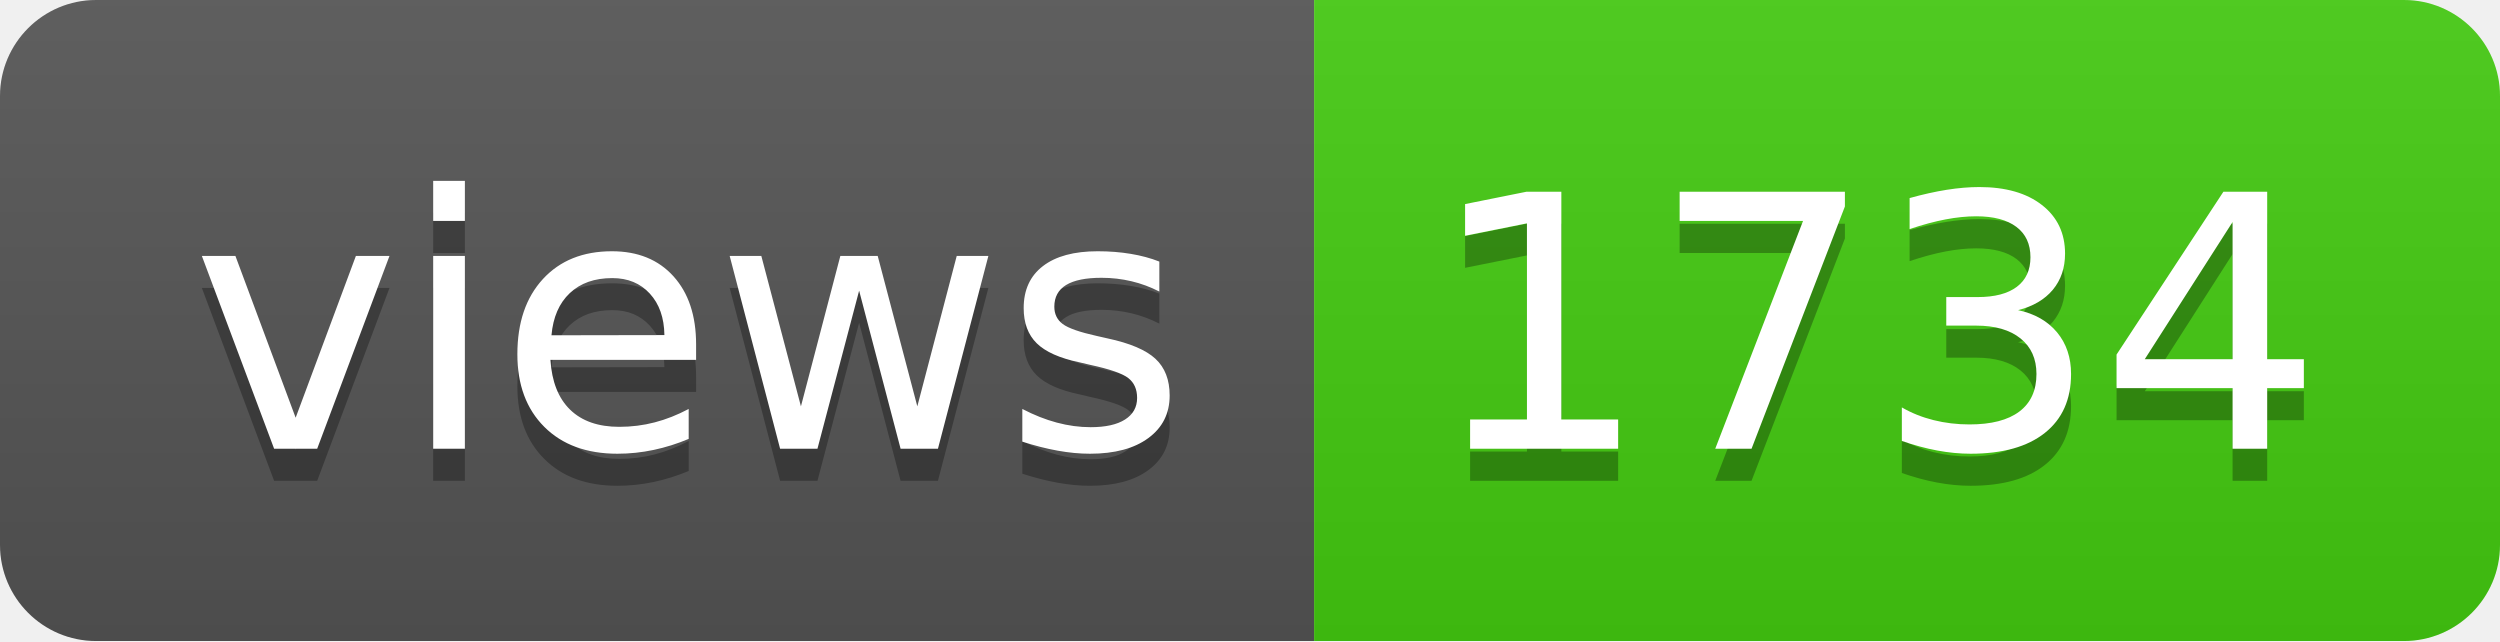
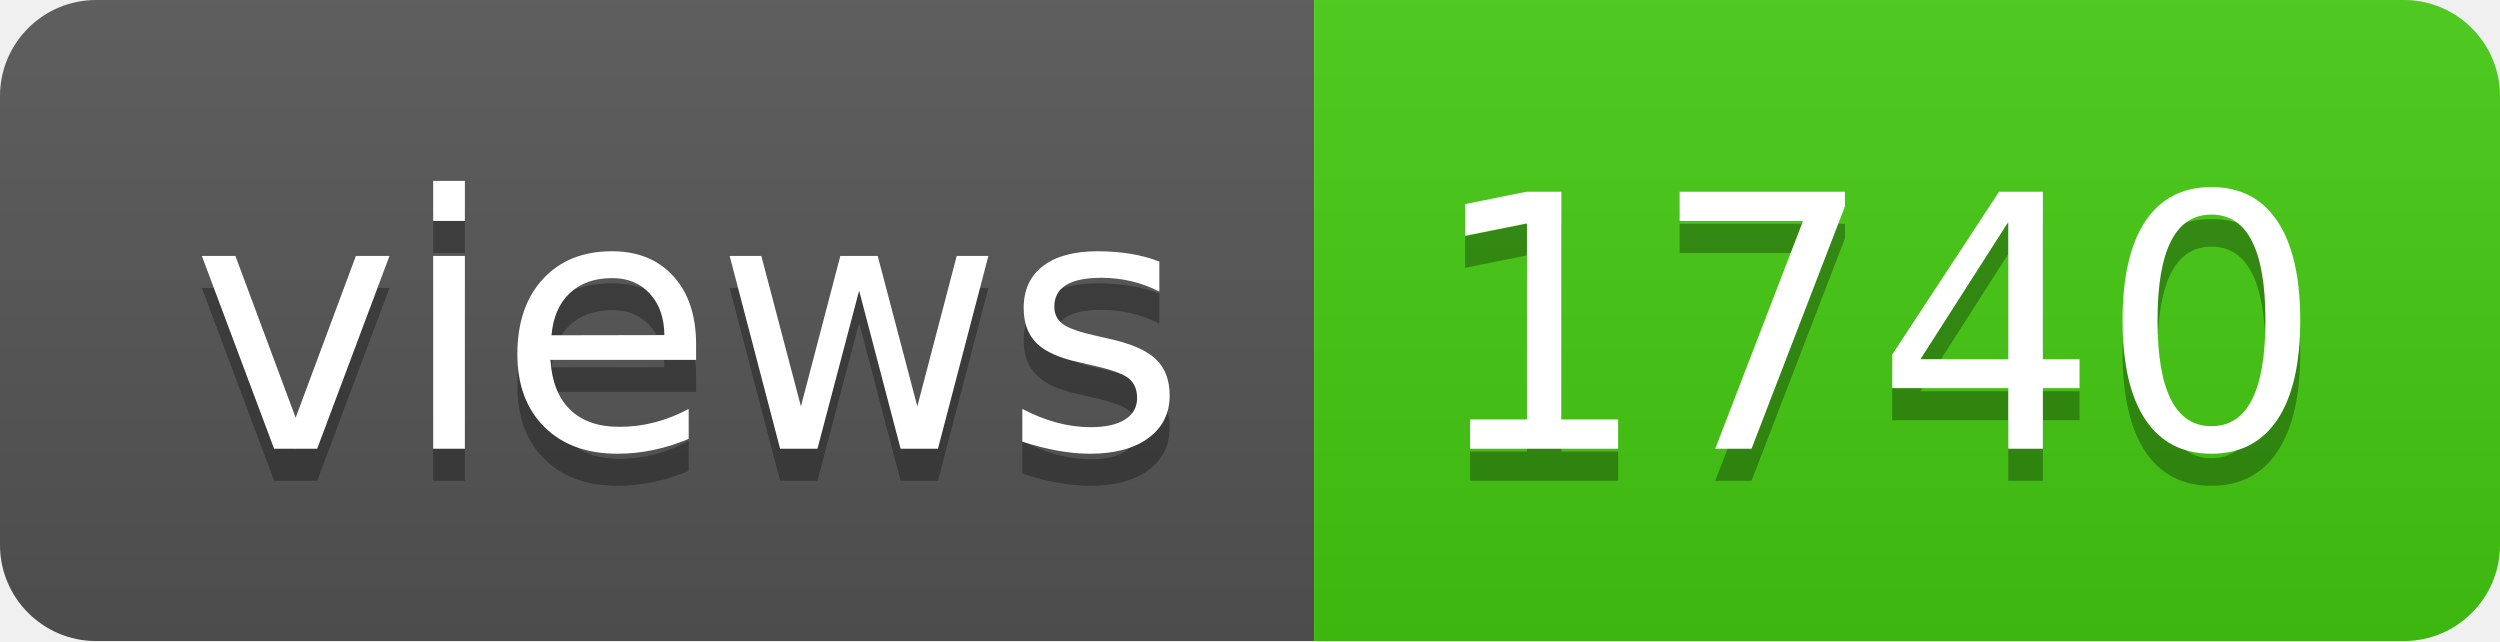
- <svg xmlns="http://www.w3.org/2000/svg" width="78" height="20" role="img" aria-label="views: 1734">
+ <svg xmlns="http://www.w3.org/2000/svg" width="78" height="20" role="img" aria-label="views: 1740">
  <linearGradient id="s" x2="0" y2="100%">
    <stop offset="0" stop-color="#bbb" stop-opacity=".1" />
    <stop offset="1" stop-opacity=".1" />
  </linearGradient>
  <clipPath id="r">
    <rect width="78" height="20" rx="3" fill="#fff" />
  </clipPath>
  <g clip-path="url(#r)">
    <rect width="41" height="20" fill="#555" />
    <rect x="41" width="37" height="20" fill="#4c1" />
    <rect width="78" height="20" fill="url(#s)" />
  </g>
  <g fill="#fff" text-anchor="middle" font-family="Verdana,Geneva,DejaVu Sans,sans-serif" text-rendering="geometricPrecision" font-size="110">
    <text aria-hidden="true" x="215" y="150" fill="#010101" fill-opacity=".3" transform="scale(.1)" textLength="310">views</text>
    <text x="215" y="140" transform="scale(.1)" fill="#fff" textLength="310">views</text>
-     <text aria-hidden="true" x="585" y="150" fill="#010101" fill-opacity=".3" transform="scale(.1)" textLength="270">1734</text>
-     <text x="585" y="140" transform="scale(.1)" fill="#fff" textLength="270">1734</text>
+     <text aria-hidden="true" x="585" y="150" fill="#010101" fill-opacity=".3" transform="scale(.1)" textLength="270">1740</text>
+     <text x="585" y="140" transform="scale(.1)" fill="#fff" textLength="270">1740</text>
  </g>
</svg>
